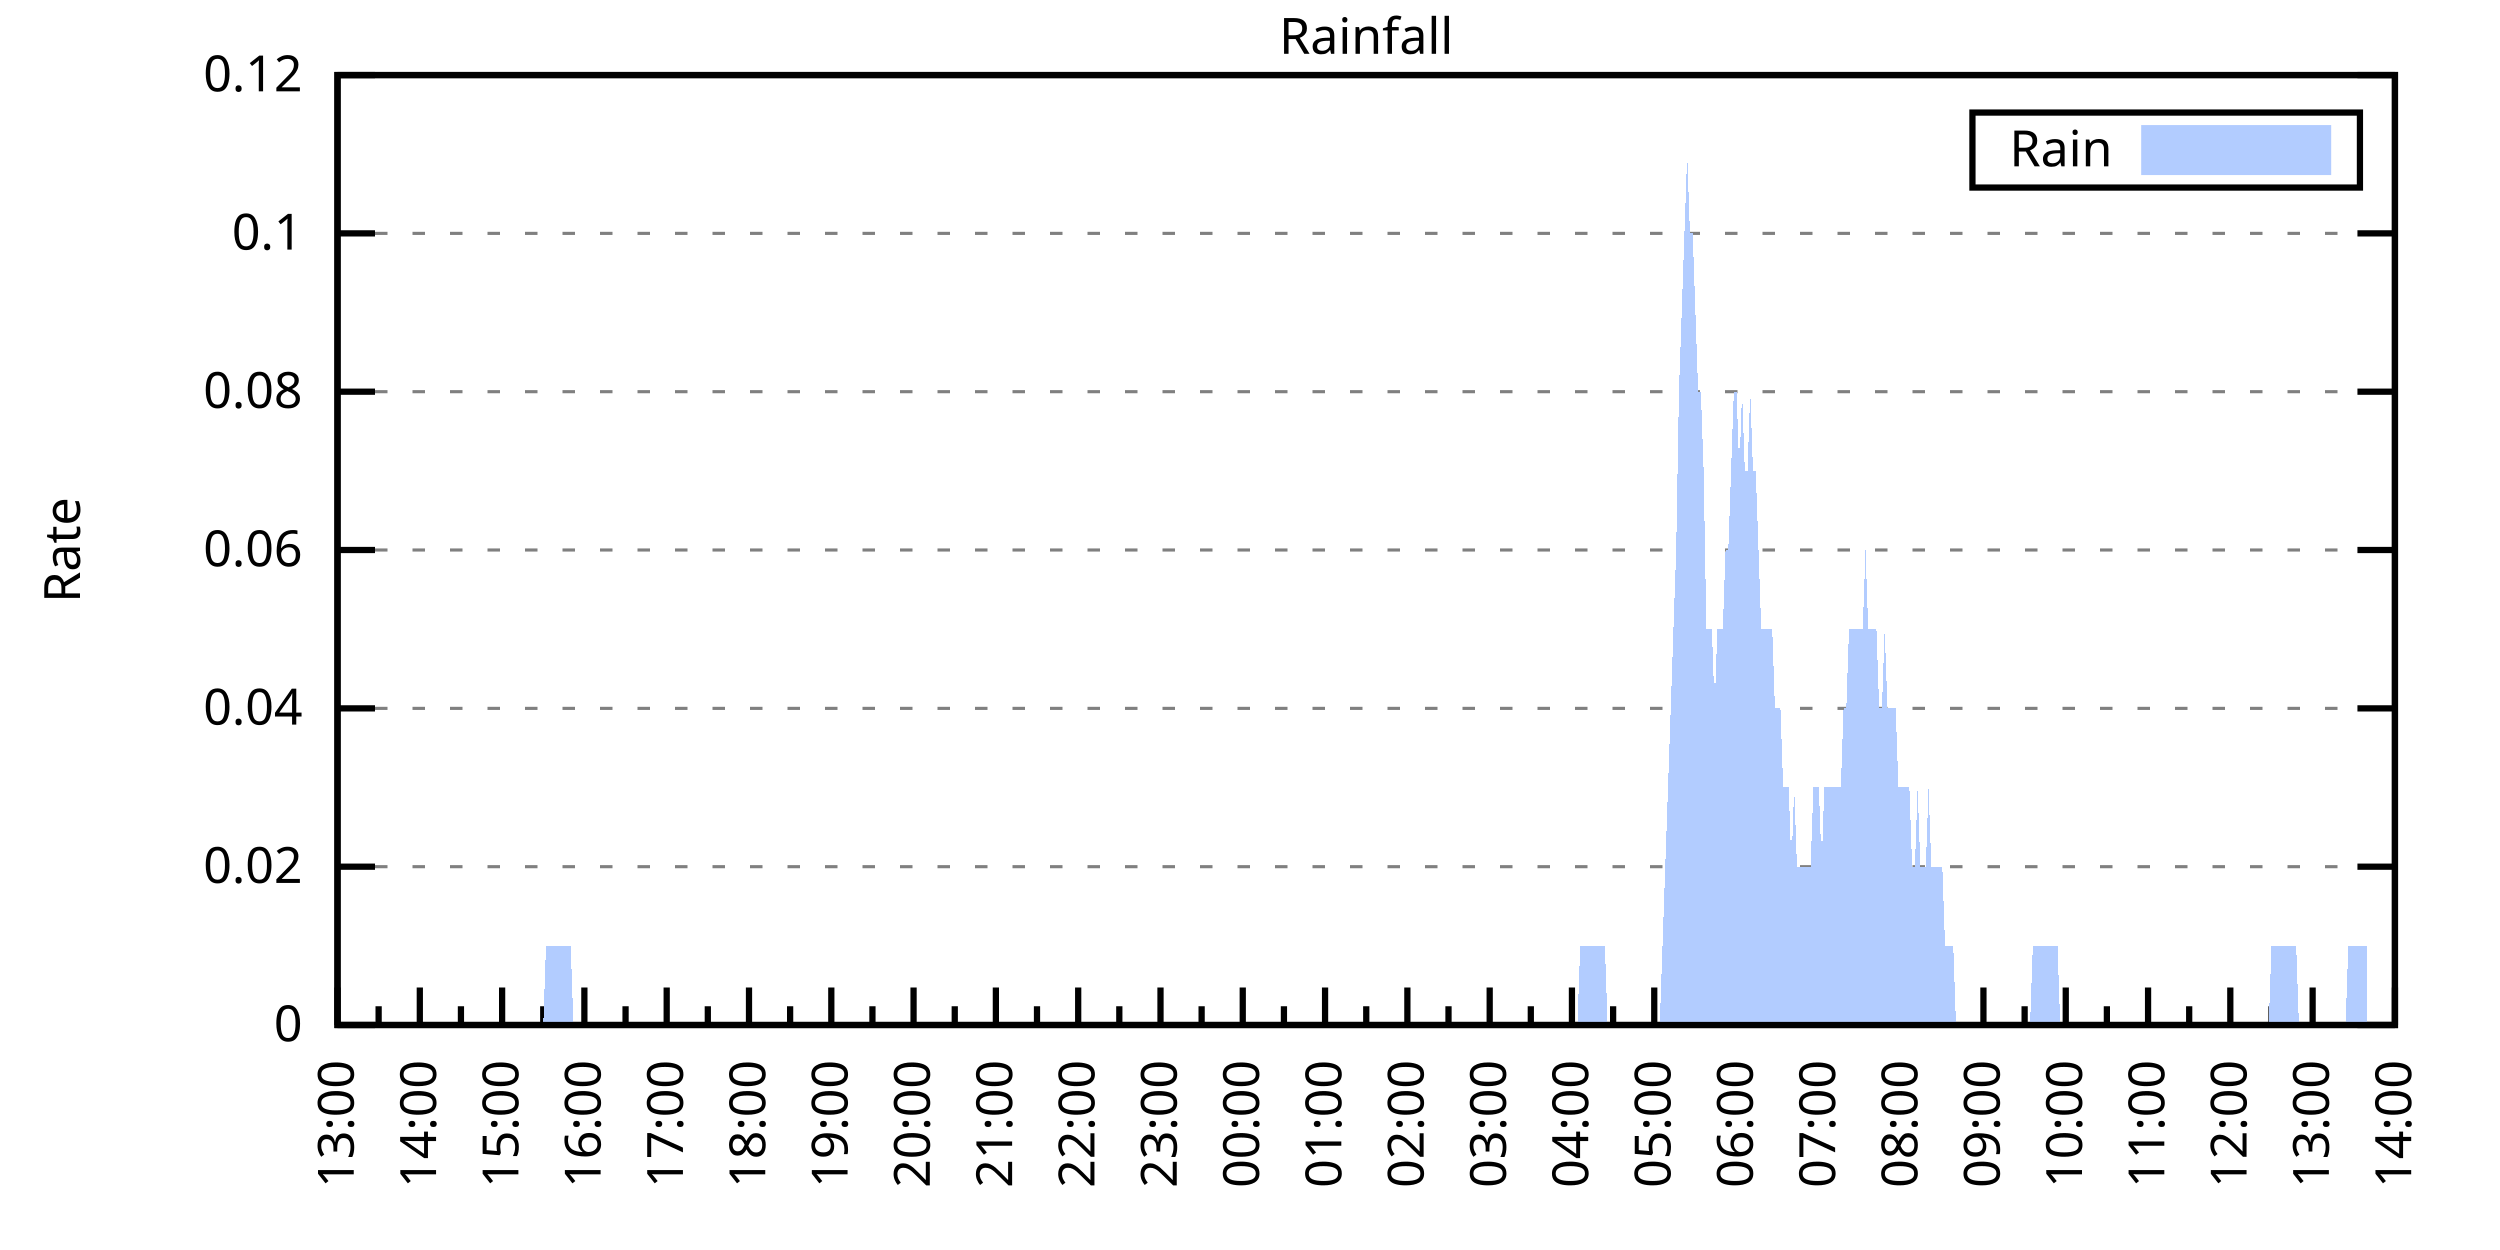
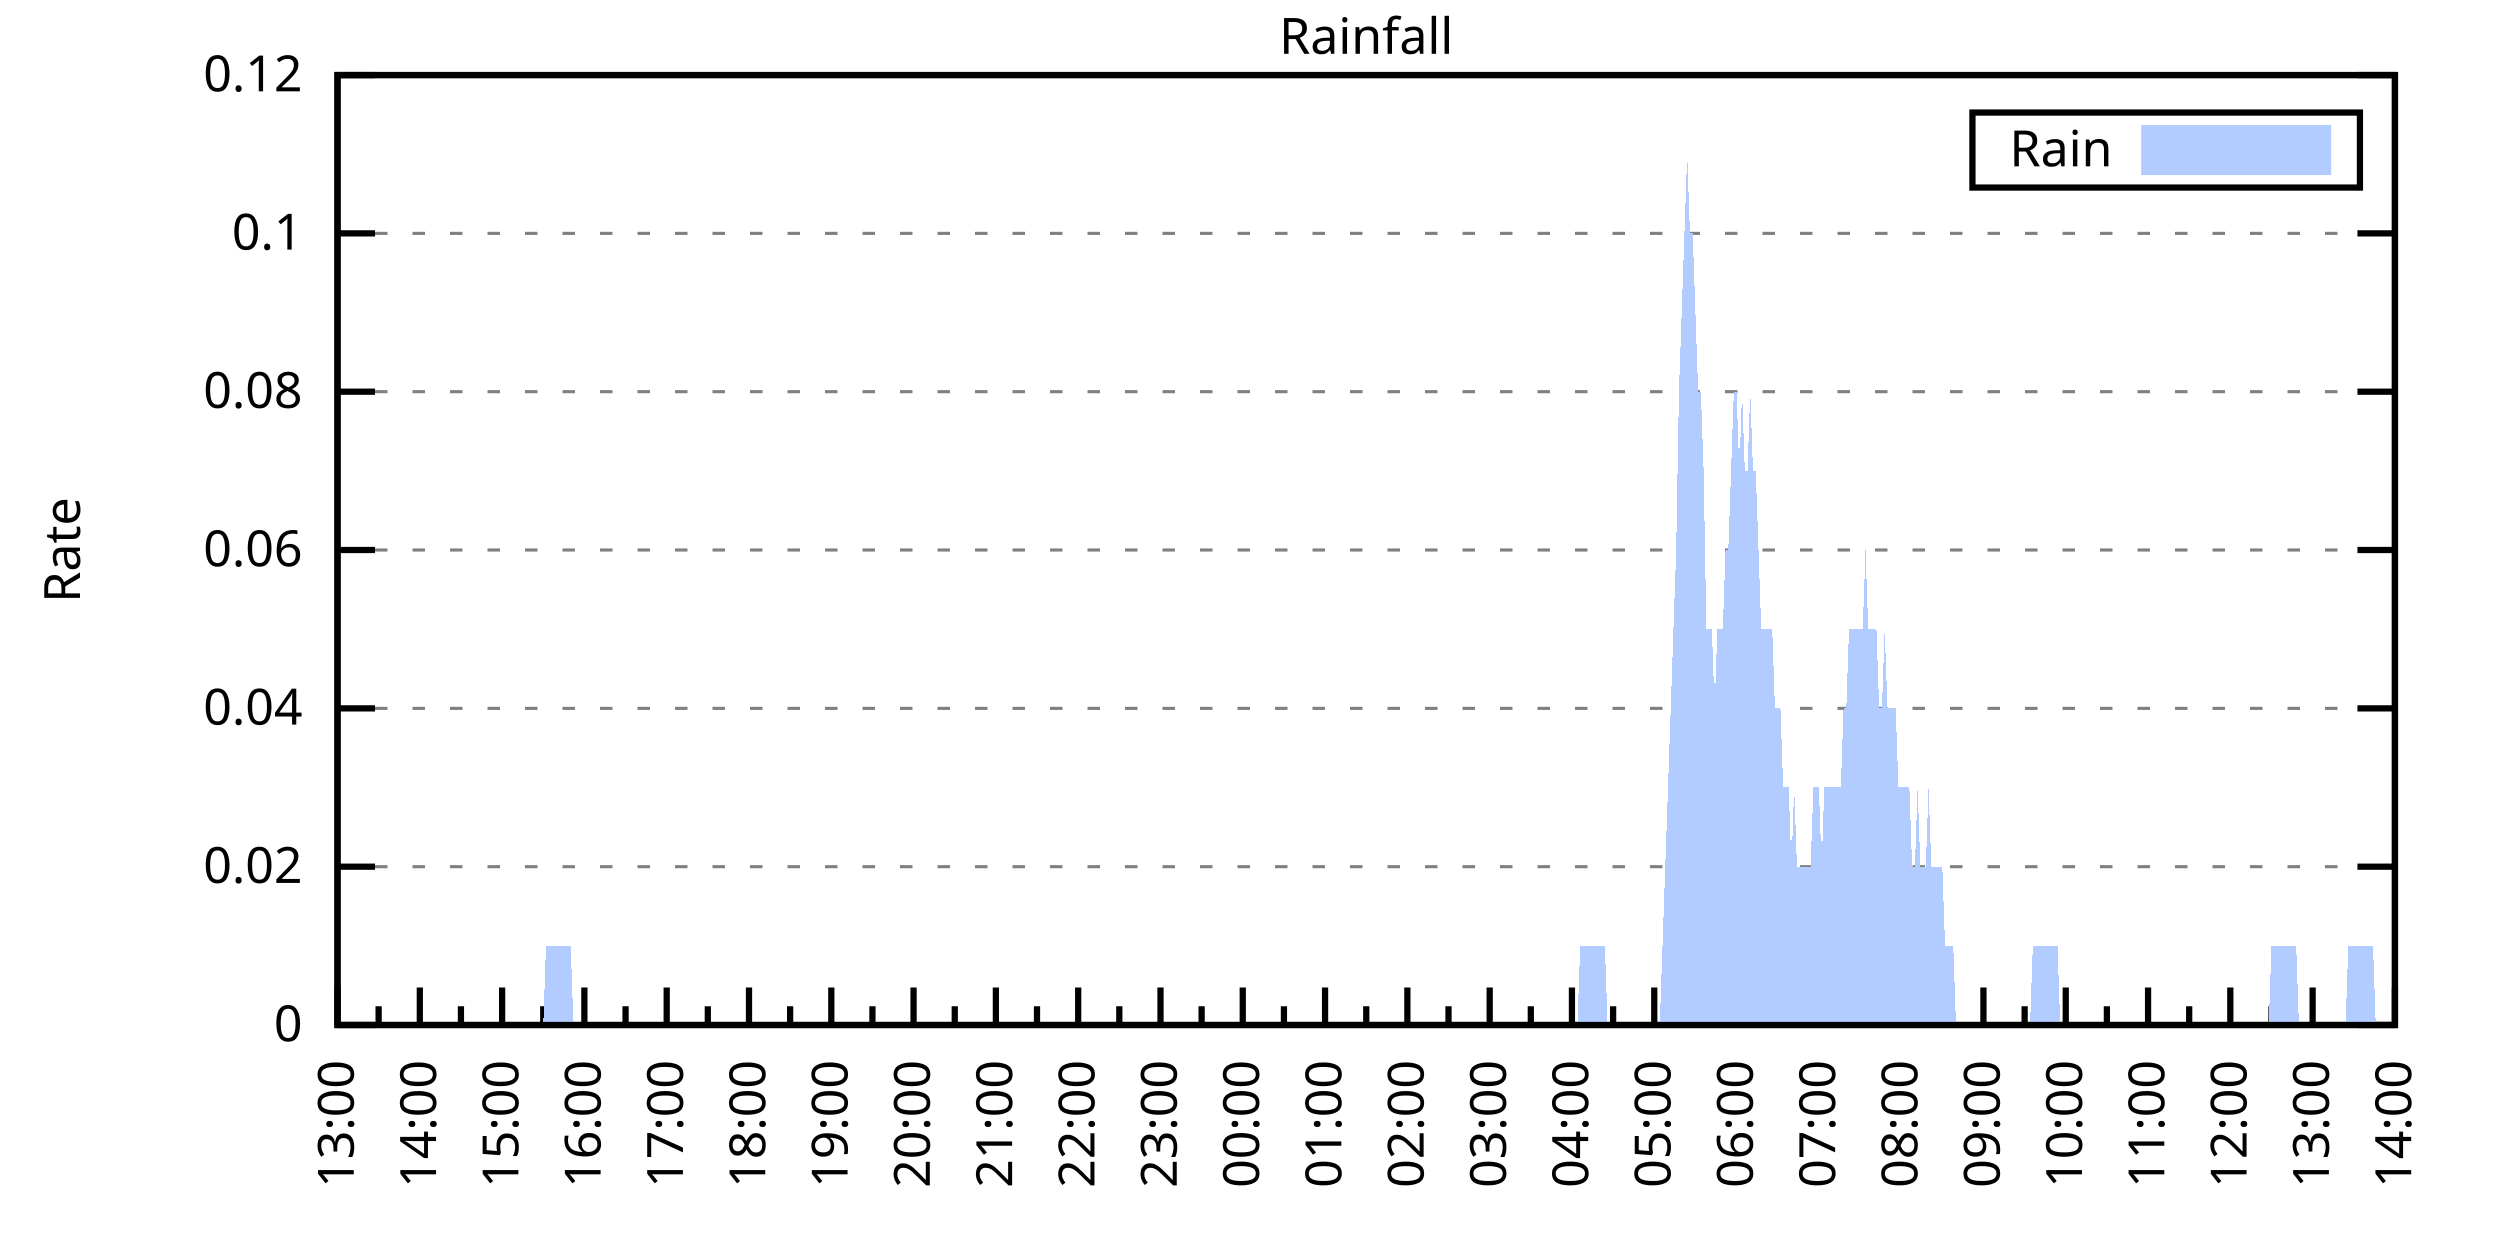
<svg xmlns="http://www.w3.org/2000/svg" xmlns:xlink="http://www.w3.org/1999/xlink" width="400" height="200" viewBox="0 0 400 200">
  <g id="gnuplot_canvas">
    <rect x="0" y="0" width="400" height="200" fill="none" />
    <defs>
      <circle id="gpDot" r="0.5" stroke-width="0.5" stroke="currentColor" />
      <path id="gpPt0" stroke-width="0.333" stroke="currentColor" d="M-1,0 h2 M0,-1 v2" />
      <path id="gpPt1" stroke-width="0.333" stroke="currentColor" d="M-1,-1 L1,1 M1,-1 L-1,1" />
      <path id="gpPt2" stroke-width="0.333" stroke="currentColor" d="M-1,0 L1,0 M0,-1 L0,1 M-1,-1 L1,1 M-1,1 L1,-1" />
      <rect id="gpPt3" stroke-width="0.333" stroke="currentColor" x="-1" y="-1" width="2" height="2" />
      <rect id="gpPt4" stroke-width="0.333" stroke="currentColor" fill="currentColor" x="-1" y="-1" width="2" height="2" />
      <circle id="gpPt5" stroke-width="0.333" stroke="currentColor" cx="0" cy="0" r="1" />
      <use xlink:href="#gpPt5" id="gpPt6" fill="currentColor" stroke="none" />
      <path id="gpPt7" stroke-width="0.333" stroke="currentColor" d="M0,-1.33 L-1.33,0.67 L1.33,0.67 z" />
      <use xlink:href="#gpPt7" id="gpPt8" fill="currentColor" stroke="none" />
      <use xlink:href="#gpPt7" id="gpPt9" stroke="currentColor" transform="rotate(180)" />
      <use xlink:href="#gpPt9" id="gpPt10" fill="currentColor" stroke="none" />
      <use xlink:href="#gpPt3" id="gpPt11" stroke="currentColor" transform="rotate(45)" />
      <use xlink:href="#gpPt11" id="gpPt12" fill="currentColor" stroke="none" />
      <path id="gpPt13" stroke-width="0.333" stroke="currentColor" d="M0,1.330 L1.265,0.411 L0.782,-1.067 L-0.782,-1.076 L-1.265,0.411 z" />
      <use xlink:href="#gpPt13" id="gpPt14" fill="currentColor" stroke="none" />
      <filter id="textbox" filterUnits="objectBoundingBox" x="0" y="0" height="1" width="1">
        <feFlood flood-color="white" flood-opacity="1" result="bgnd" />
        <feComposite in="SourceGraphic" in2="bgnd" operator="atop" />
      </filter>
      <filter id="greybox" filterUnits="objectBoundingBox" x="0" y="0" height="1" width="1">
        <feFlood flood-color="lightgrey" flood-opacity="1" result="grey" />
        <feComposite in="SourceGraphic" in2="grey" operator="atop" />
      </filter>
    </defs>
    <g fill="none" color="white" stroke="currentColor" stroke-width="1.00" stroke-linecap="butt" stroke-linejoin="miter">
</g>
    <g fill="none" color="black" stroke="currentColor" stroke-width="1.00" stroke-linecap="butt" stroke-linejoin="miter">
      <g stroke="none" shape-rendering="crispEdges">
        <polygon fill="rgb(255, 255, 255)" points="54.00,164.00 383.18,164.00 383.18,12.02 54.00,12.02 " />
      </g>
    </g>
    <g fill="none" color="black" stroke="currentColor" stroke-width="1.00" stroke-linecap="butt" stroke-linejoin="miter">
</g>
    <g fill="none" color="black" stroke="black" stroke-width="0.50" stroke-linecap="butt" stroke-linejoin="miter">
</g>
    <g fill="none" color="gray" stroke="currentColor" stroke-width="0.50" stroke-linecap="butt" stroke-linejoin="miter">
      <path stroke="gray" stroke-dasharray="2,4" class="gridline" d="M54.00,164.00 L383.19,164.00  " />
    </g>
    <g fill="none" color="gray" stroke="gray" stroke-width="1.00" stroke-linecap="butt" stroke-linejoin="miter">
</g>
    <g fill="none" color="black" stroke="currentColor" stroke-width="1.00" stroke-linecap="butt" stroke-linejoin="miter">
      <path stroke="black" d="M54.00,164.00 L60.00,164.00 M383.19,164.00 L377.19,164.00  " />
      <g transform="translate(48.40,166.60)" stroke="none" fill="black" font-family="Sans" font-size="8.00" text-anchor="end">
        <text>
          <tspan font-family="Sans"> 0</tspan>
        </text>
      </g>
    </g>
    <g fill="none" color="black" stroke="currentColor" stroke-width="1.00" stroke-linecap="butt" stroke-linejoin="miter">
</g>
    <g fill="none" color="black" stroke="black" stroke-width="0.50" stroke-linecap="butt" stroke-linejoin="miter">
</g>
    <g fill="none" color="gray" stroke="currentColor" stroke-width="0.50" stroke-linecap="butt" stroke-linejoin="miter">
      <path stroke="gray" stroke-dasharray="2,4" class="gridline" d="M54.00,138.67 L383.19,138.67  " />
    </g>
    <g fill="none" color="gray" stroke="gray" stroke-width="1.00" stroke-linecap="butt" stroke-linejoin="miter">
</g>
    <g fill="none" color="black" stroke="currentColor" stroke-width="1.00" stroke-linecap="butt" stroke-linejoin="miter">
      <path stroke="black" d="M54.00,138.67 L60.00,138.67 M383.19,138.67 L377.19,138.67  " />
      <g transform="translate(48.40,141.27)" stroke="none" fill="black" font-family="Sans" font-size="8.00" text-anchor="end">
        <text>
          <tspan font-family="Sans"> 0.02</tspan>
        </text>
      </g>
    </g>
    <g fill="none" color="black" stroke="currentColor" stroke-width="1.00" stroke-linecap="butt" stroke-linejoin="miter">
</g>
    <g fill="none" color="black" stroke="black" stroke-width="0.50" stroke-linecap="butt" stroke-linejoin="miter">
</g>
    <g fill="none" color="gray" stroke="currentColor" stroke-width="0.50" stroke-linecap="butt" stroke-linejoin="miter">
      <path stroke="gray" stroke-dasharray="2,4" class="gridline" d="M54.00,113.34 L383.19,113.34  " />
    </g>
    <g fill="none" color="gray" stroke="gray" stroke-width="1.00" stroke-linecap="butt" stroke-linejoin="miter">
</g>
    <g fill="none" color="black" stroke="currentColor" stroke-width="1.00" stroke-linecap="butt" stroke-linejoin="miter">
      <path stroke="black" d="M54.00,113.34 L60.00,113.34 M383.19,113.34 L377.19,113.34  " />
      <g transform="translate(48.40,115.94)" stroke="none" fill="black" font-family="Sans" font-size="8.00" text-anchor="end">
        <text>
          <tspan font-family="Sans"> 0.04</tspan>
        </text>
      </g>
    </g>
    <g fill="none" color="black" stroke="currentColor" stroke-width="1.00" stroke-linecap="butt" stroke-linejoin="miter">
</g>
    <g fill="none" color="black" stroke="black" stroke-width="0.50" stroke-linecap="butt" stroke-linejoin="miter">
</g>
    <g fill="none" color="gray" stroke="currentColor" stroke-width="0.50" stroke-linecap="butt" stroke-linejoin="miter">
      <path stroke="gray" stroke-dasharray="2,4" class="gridline" d="M54.00,88.00 L383.19,88.00  " />
    </g>
    <g fill="none" color="gray" stroke="gray" stroke-width="1.00" stroke-linecap="butt" stroke-linejoin="miter">
</g>
    <g fill="none" color="black" stroke="currentColor" stroke-width="1.00" stroke-linecap="butt" stroke-linejoin="miter">
      <path stroke="black" d="M54.00,88.00 L60.00,88.00 M383.19,88.00 L377.19,88.00  " />
      <g transform="translate(48.40,90.60)" stroke="none" fill="black" font-family="Sans" font-size="8.00" text-anchor="end">
        <text>
          <tspan font-family="Sans"> 0.06</tspan>
        </text>
      </g>
    </g>
    <g fill="none" color="black" stroke="currentColor" stroke-width="1.00" stroke-linecap="butt" stroke-linejoin="miter">
</g>
    <g fill="none" color="black" stroke="black" stroke-width="0.50" stroke-linecap="butt" stroke-linejoin="miter">
</g>
    <g fill="none" color="gray" stroke="currentColor" stroke-width="0.50" stroke-linecap="butt" stroke-linejoin="miter">
      <path stroke="gray" stroke-dasharray="2,4" class="gridline" d="M54.00,62.67 L383.19,62.67  " />
    </g>
    <g fill="none" color="gray" stroke="gray" stroke-width="1.00" stroke-linecap="butt" stroke-linejoin="miter">
</g>
    <g fill="none" color="black" stroke="currentColor" stroke-width="1.00" stroke-linecap="butt" stroke-linejoin="miter">
      <path stroke="black" d="M54.00,62.67 L60.00,62.67 M383.19,62.67 L377.19,62.67  " />
      <g transform="translate(48.40,65.27)" stroke="none" fill="black" font-family="Sans" font-size="8.00" text-anchor="end">
        <text>
          <tspan font-family="Sans"> 0.08</tspan>
        </text>
      </g>
    </g>
    <g fill="none" color="black" stroke="currentColor" stroke-width="1.00" stroke-linecap="butt" stroke-linejoin="miter">
</g>
    <g fill="none" color="black" stroke="black" stroke-width="0.50" stroke-linecap="butt" stroke-linejoin="miter">
</g>
    <g fill="none" color="gray" stroke="currentColor" stroke-width="0.50" stroke-linecap="butt" stroke-linejoin="miter">
      <path stroke="gray" stroke-dasharray="2,4" class="gridline" d="M54.00,37.34 L383.19,37.34  " />
    </g>
    <g fill="none" color="gray" stroke="gray" stroke-width="1.00" stroke-linecap="butt" stroke-linejoin="miter">
</g>
    <g fill="none" color="black" stroke="currentColor" stroke-width="1.00" stroke-linecap="butt" stroke-linejoin="miter">
      <path stroke="black" d="M54.00,37.34 L60.00,37.34 M383.19,37.34 L377.19,37.34  " />
      <g transform="translate(48.40,39.94)" stroke="none" fill="black" font-family="Sans" font-size="8.00" text-anchor="end">
        <text>
          <tspan font-family="Sans"> 0.1</tspan>
        </text>
      </g>
    </g>
    <g fill="none" color="black" stroke="currentColor" stroke-width="1.00" stroke-linecap="butt" stroke-linejoin="miter">
</g>
    <g fill="none" color="black" stroke="black" stroke-width="0.50" stroke-linecap="butt" stroke-linejoin="miter">
</g>
    <g fill="none" color="gray" stroke="currentColor" stroke-width="0.50" stroke-linecap="butt" stroke-linejoin="miter">
      <path stroke="gray" stroke-dasharray="2,4" class="gridline" d="M54.00,12.01 L383.19,12.01  " />
    </g>
    <g fill="none" color="gray" stroke="gray" stroke-width="1.00" stroke-linecap="butt" stroke-linejoin="miter">
</g>
    <g fill="none" color="black" stroke="currentColor" stroke-width="1.00" stroke-linecap="butt" stroke-linejoin="miter">
      <path stroke="black" d="M54.00,12.01 L60.00,12.01 M383.19,12.01 L377.19,12.01  " />
      <g transform="translate(48.40,14.61)" stroke="none" fill="black" font-family="Sans" font-size="8.00" text-anchor="end">
        <text>
          <tspan font-family="Sans"> 0.12</tspan>
        </text>
      </g>
    </g>
    <g fill="none" color="black" stroke="currentColor" stroke-width="1.00" stroke-linecap="butt" stroke-linejoin="miter">
      <path stroke="black" d="M54.00,164.00 L54.00,158.00  " />
      <g transform="translate(56.60,169.60) rotate(270)" stroke="none" fill="black" font-family="Sans" font-size="8.00" text-anchor="end">
        <text>
          <tspan font-family="Sans">13:00</tspan>
        </text>
      </g>
    </g>
    <g fill="none" color="black" stroke="currentColor" stroke-width="1.00" stroke-linecap="butt" stroke-linejoin="miter">
      <path stroke="black" d="M60.58,164.00 L60.58,161.00 M67.17,164.00 L67.17,158.00  " />
      <g transform="translate(69.77,169.60) rotate(270)" stroke="none" fill="black" font-family="Sans" font-size="8.00" text-anchor="end">
        <text>
          <tspan font-family="Sans">14:00</tspan>
        </text>
      </g>
    </g>
    <g fill="none" color="black" stroke="currentColor" stroke-width="1.00" stroke-linecap="butt" stroke-linejoin="miter">
      <path stroke="black" d="M73.75,164.00 L73.75,161.00 M80.34,164.00 L80.34,158.00  " />
      <g transform="translate(82.94,169.60) rotate(270)" stroke="none" fill="black" font-family="Sans" font-size="8.00" text-anchor="end">
        <text>
          <tspan font-family="Sans">15:00</tspan>
        </text>
      </g>
    </g>
    <g fill="none" color="black" stroke="currentColor" stroke-width="1.00" stroke-linecap="butt" stroke-linejoin="miter">
      <path stroke="black" d="M86.92,164.00 L86.92,161.00 M93.50,164.00 L93.50,158.00  " />
      <g transform="translate(96.10,169.60) rotate(270)" stroke="none" fill="black" font-family="Sans" font-size="8.00" text-anchor="end">
        <text>
          <tspan font-family="Sans">16:00</tspan>
        </text>
      </g>
    </g>
    <g fill="none" color="black" stroke="currentColor" stroke-width="1.00" stroke-linecap="butt" stroke-linejoin="miter">
      <path stroke="black" d="M100.09,164.00 L100.09,161.00 M106.67,164.00 L106.67,158.00  " />
      <g transform="translate(109.27,169.60) rotate(270)" stroke="none" fill="black" font-family="Sans" font-size="8.00" text-anchor="end">
        <text>
          <tspan font-family="Sans">17:00</tspan>
        </text>
      </g>
    </g>
    <g fill="none" color="black" stroke="currentColor" stroke-width="1.00" stroke-linecap="butt" stroke-linejoin="miter">
      <path stroke="black" d="M113.25,164.00 L113.25,161.00 M119.84,164.00 L119.84,158.00  " />
      <g transform="translate(122.44,169.60) rotate(270)" stroke="none" fill="black" font-family="Sans" font-size="8.00" text-anchor="end">
        <text>
          <tspan font-family="Sans">18:00</tspan>
        </text>
      </g>
    </g>
    <g fill="none" color="black" stroke="currentColor" stroke-width="1.00" stroke-linecap="butt" stroke-linejoin="miter">
      <path stroke="black" d="M126.42,164.00 L126.42,161.00 M133.01,164.00 L133.01,158.00  " />
      <g transform="translate(135.61,169.60) rotate(270)" stroke="none" fill="black" font-family="Sans" font-size="8.00" text-anchor="end">
        <text>
          <tspan font-family="Sans">19:00</tspan>
        </text>
      </g>
    </g>
    <g fill="none" color="black" stroke="currentColor" stroke-width="1.00" stroke-linecap="butt" stroke-linejoin="miter">
      <path stroke="black" d="M139.59,164.00 L139.59,161.00 M146.17,164.00 L146.17,158.00  " />
      <g transform="translate(148.77,169.60) rotate(270)" stroke="none" fill="black" font-family="Sans" font-size="8.00" text-anchor="end">
        <text>
          <tspan font-family="Sans">20:00</tspan>
        </text>
      </g>
    </g>
    <g fill="none" color="black" stroke="currentColor" stroke-width="1.00" stroke-linecap="butt" stroke-linejoin="miter">
      <path stroke="black" d="M152.76,164.00 L152.76,161.00 M159.34,164.00 L159.34,158.00  " />
      <g transform="translate(161.94,169.60) rotate(270)" stroke="none" fill="black" font-family="Sans" font-size="8.00" text-anchor="end">
        <text>
          <tspan font-family="Sans">21:00</tspan>
        </text>
      </g>
    </g>
    <g fill="none" color="black" stroke="currentColor" stroke-width="1.00" stroke-linecap="butt" stroke-linejoin="miter">
      <path stroke="black" d="M165.92,164.00 L165.92,161.00 M172.51,164.00 L172.51,158.00  " />
      <g transform="translate(175.11,169.60) rotate(270)" stroke="none" fill="black" font-family="Sans" font-size="8.00" text-anchor="end">
        <text>
          <tspan font-family="Sans">22:00</tspan>
        </text>
      </g>
    </g>
    <g fill="none" color="black" stroke="currentColor" stroke-width="1.00" stroke-linecap="butt" stroke-linejoin="miter">
      <path stroke="black" d="M179.09,164.00 L179.09,161.00 M185.68,164.00 L185.68,158.00  " />
      <g transform="translate(188.28,169.60) rotate(270)" stroke="none" fill="black" font-family="Sans" font-size="8.00" text-anchor="end">
        <text>
          <tspan font-family="Sans">23:00</tspan>
        </text>
      </g>
    </g>
    <g fill="none" color="black" stroke="currentColor" stroke-width="1.00" stroke-linecap="butt" stroke-linejoin="miter">
      <path stroke="black" d="M192.26,164.00 L192.26,161.00 M198.84,164.00 L198.84,158.00  " />
      <g transform="translate(201.44,169.60) rotate(270)" stroke="none" fill="black" font-family="Sans" font-size="8.00" text-anchor="end">
        <text>
          <tspan font-family="Sans">00:00</tspan>
        </text>
      </g>
    </g>
    <g fill="none" color="black" stroke="currentColor" stroke-width="1.00" stroke-linecap="butt" stroke-linejoin="miter">
      <path stroke="black" d="M205.43,164.00 L205.43,161.00 M212.01,164.00 L212.01,158.00  " />
      <g transform="translate(214.61,169.60) rotate(270)" stroke="none" fill="black" font-family="Sans" font-size="8.00" text-anchor="end">
        <text>
          <tspan font-family="Sans">01:00</tspan>
        </text>
      </g>
    </g>
    <g fill="none" color="black" stroke="currentColor" stroke-width="1.00" stroke-linecap="butt" stroke-linejoin="miter">
      <path stroke="black" d="M218.60,164.00 L218.60,161.00 M225.18,164.00 L225.18,158.00  " />
      <g transform="translate(227.78,169.60) rotate(270)" stroke="none" fill="black" font-family="Sans" font-size="8.00" text-anchor="end">
        <text>
          <tspan font-family="Sans">02:00</tspan>
        </text>
      </g>
    </g>
    <g fill="none" color="black" stroke="currentColor" stroke-width="1.00" stroke-linecap="butt" stroke-linejoin="miter">
      <path stroke="black" d="M231.76,164.00 L231.76,161.00 M238.35,164.00 L238.35,158.00  " />
      <g transform="translate(240.95,169.60) rotate(270)" stroke="none" fill="black" font-family="Sans" font-size="8.00" text-anchor="end">
        <text>
          <tspan font-family="Sans">03:00</tspan>
        </text>
      </g>
    </g>
    <g fill="none" color="black" stroke="currentColor" stroke-width="1.00" stroke-linecap="butt" stroke-linejoin="miter">
      <path stroke="black" d="M244.93,164.00 L244.93,161.00 M251.51,164.00 L251.51,158.00  " />
      <g transform="translate(254.11,169.60) rotate(270)" stroke="none" fill="black" font-family="Sans" font-size="8.00" text-anchor="end">
        <text>
          <tspan font-family="Sans">04:00</tspan>
        </text>
      </g>
    </g>
    <g fill="none" color="black" stroke="currentColor" stroke-width="1.00" stroke-linecap="butt" stroke-linejoin="miter">
      <path stroke="black" d="M258.10,164.00 L258.10,161.00 M264.68,164.00 L264.68,158.00  " />
      <g transform="translate(267.28,169.60) rotate(270)" stroke="none" fill="black" font-family="Sans" font-size="8.00" text-anchor="end">
        <text>
          <tspan font-family="Sans">05:00</tspan>
        </text>
      </g>
    </g>
    <g fill="none" color="black" stroke="currentColor" stroke-width="1.00" stroke-linecap="butt" stroke-linejoin="miter">
      <path stroke="black" d="M271.27,164.00 L271.27,161.00 M277.85,164.00 L277.85,158.00  " />
      <g transform="translate(280.45,169.60) rotate(270)" stroke="none" fill="black" font-family="Sans" font-size="8.00" text-anchor="end">
        <text>
          <tspan font-family="Sans">06:00</tspan>
        </text>
      </g>
    </g>
    <g fill="none" color="black" stroke="currentColor" stroke-width="1.00" stroke-linecap="butt" stroke-linejoin="miter">
      <path stroke="black" d="M284.43,164.00 L284.43,161.00 M291.02,164.00 L291.02,158.00  " />
      <g transform="translate(293.62,169.60) rotate(270)" stroke="none" fill="black" font-family="Sans" font-size="8.00" text-anchor="end">
        <text>
          <tspan font-family="Sans">07:00</tspan>
        </text>
      </g>
    </g>
    <g fill="none" color="black" stroke="currentColor" stroke-width="1.00" stroke-linecap="butt" stroke-linejoin="miter">
      <path stroke="black" d="M297.60,164.00 L297.60,161.00 M304.18,164.00 L304.18,158.00  " />
      <g transform="translate(306.78,169.60) rotate(270)" stroke="none" fill="black" font-family="Sans" font-size="8.00" text-anchor="end">
        <text>
          <tspan font-family="Sans">08:00</tspan>
        </text>
      </g>
    </g>
    <g fill="none" color="black" stroke="currentColor" stroke-width="1.00" stroke-linecap="butt" stroke-linejoin="miter">
      <path stroke="black" d="M310.77,164.00 L310.77,161.00 M317.35,164.00 L317.35,158.00  " />
      <g transform="translate(319.95,169.60) rotate(270)" stroke="none" fill="black" font-family="Sans" font-size="8.00" text-anchor="end">
        <text>
          <tspan font-family="Sans">09:00</tspan>
        </text>
      </g>
    </g>
    <g fill="none" color="black" stroke="currentColor" stroke-width="1.00" stroke-linecap="butt" stroke-linejoin="miter">
      <path stroke="black" d="M323.94,164.00 L323.94,161.00 M330.52,164.00 L330.52,158.00  " />
      <g transform="translate(333.12,169.60) rotate(270)" stroke="none" fill="black" font-family="Sans" font-size="8.00" text-anchor="end">
        <text>
          <tspan font-family="Sans">10:00</tspan>
        </text>
      </g>
    </g>
    <g fill="none" color="black" stroke="currentColor" stroke-width="1.00" stroke-linecap="butt" stroke-linejoin="miter">
      <path stroke="black" d="M337.10,164.00 L337.10,161.00 M343.69,164.00 L343.69,158.00  " />
      <g transform="translate(346.29,169.60) rotate(270)" stroke="none" fill="black" font-family="Sans" font-size="8.00" text-anchor="end">
        <text>
          <tspan font-family="Sans">11:00</tspan>
        </text>
      </g>
    </g>
    <g fill="none" color="black" stroke="currentColor" stroke-width="1.00" stroke-linecap="butt" stroke-linejoin="miter">
      <path stroke="black" d="M350.27,164.00 L350.27,161.00 M356.85,164.00 L356.85,158.00  " />
      <g transform="translate(359.45,169.60) rotate(270)" stroke="none" fill="black" font-family="Sans" font-size="8.00" text-anchor="end">
        <text>
          <tspan font-family="Sans">12:00</tspan>
        </text>
      </g>
    </g>
    <g fill="none" color="black" stroke="currentColor" stroke-width="1.00" stroke-linecap="butt" stroke-linejoin="miter">
      <path stroke="black" d="M363.44,164.00 L363.44,161.00 M370.02,164.00 L370.02,158.00  " />
      <g transform="translate(372.62,169.60) rotate(270)" stroke="none" fill="black" font-family="Sans" font-size="8.00" text-anchor="end">
        <text>
          <tspan font-family="Sans">13:00</tspan>
        </text>
      </g>
    </g>
    <g fill="none" color="black" stroke="currentColor" stroke-width="1.00" stroke-linecap="butt" stroke-linejoin="miter">
      <path stroke="black" d="M376.61,164.00 L376.61,161.00 M383.19,164.00 L383.19,158.00  " />
      <g transform="translate(385.79,169.60) rotate(270)" stroke="none" fill="black" font-family="Sans" font-size="8.00" text-anchor="end">
        <text>
          <tspan font-family="Sans">14:00</tspan>
        </text>
      </g>
    </g>
    <g fill="none" color="black" stroke="currentColor" stroke-width="1.00" stroke-linecap="butt" stroke-linejoin="miter">
</g>
    <g fill="none" color="black" stroke="currentColor" stroke-width="1.00" stroke-linecap="butt" stroke-linejoin="miter">
      <path stroke="black" d="M54.00,12.01 L54.00,164.00 L383.19,164.00 L383.19,12.01 L54.00,12.01 Z  " />
    </g>
    <g fill="none" color="black" stroke="currentColor" stroke-width="1.00" stroke-linecap="butt" stroke-linejoin="miter">
      <g transform="translate(12.80,88.01) rotate(270)" stroke="none" fill="black" font-family="Sans" font-size="8.00" text-anchor="middle">
        <text>
          <tspan font-family="Sans">Rate</tspan>
        </text>
      </g>
    </g>
    <g fill="none" color="black" stroke="currentColor" stroke-width="1.00" stroke-linecap="butt" stroke-linejoin="miter">
</g>
    <g fill="none" color="black" stroke="currentColor" stroke-width="1.00" stroke-linecap="butt" stroke-linejoin="miter">
      <path stroke="black" d="M315.59,30.01 L315.59,18.01 L377.59,18.01 L377.59,30.01 L315.59,30.01 Z  " />
    </g>
    <g id="Rainfall_plot_1">
      <g fill="none" color="white" stroke="black" stroke-width="2.00" stroke-linecap="butt" stroke-linejoin="miter">
</g>
      <g fill="none" color="black" stroke="currentColor" stroke-width="2.00" stroke-linecap="butt" stroke-linejoin="miter">
        <g transform="translate(337.99,26.61)" stroke="none" fill="black" font-family="Sans" font-size="8.00" text-anchor="end">
          <text>
            <tspan font-family="Sans">Rain</tspan>
          </text>
        </g>
      </g>
      <g fill="none" color="black" stroke="currentColor" stroke-width="2.00" stroke-linecap="butt" stroke-linejoin="miter">
        <g stroke="none" shape-rendering="crispEdges">
          <polygon fill="rgb(178, 204, 255)" points="343.59,27.01 371.99,27.01 371.99,21.01 343.59,21.01 " />
        </g>
        <path stroke="rgb(178, 204, 255)" d="M343.59,27.01 L371.99,27.01 L371.99,21.01 L343.59,21.01 L343.59,27.01 Z  " />
      </g>
      <g fill="none" color="black" stroke="currentColor" stroke-width="2.00" stroke-linecap="butt" stroke-linejoin="miter">
        <g stroke="none" shape-rendering="crispEdges">
-           <polygon fill="rgb(178, 204, 255)" points="63.22,164.00 63.66,164.00 64.10,164.00 64.53,164.00 64.97,164.00 65.41,164.00 65.85,164.00 66.29,164.00 66.73,164.00 67.17,164.00 67.61,164.00 68.05,164.00 68.48,164.00 68.92,164.00 69.36,164.00 69.80,164.00 70.24,164.00 70.68,164.00 71.12,164.00 71.56,164.00 72.00,164.00 72.43,164.00 72.87,164.00 73.31,164.00 73.75,164.00 74.19,164.00 74.63,164.00 75.07,164.00 75.51,164.00 75.95,164.00 76.38,164.00 76.82,164.00 77.26,164.00 77.70,164.00 78.14,164.00 78.58,164.00 79.02,164.00 79.46,164.00 79.90,164.00 80.34,164.00 80.77,164.00 81.21,164.00 81.65,164.00 82.09,164.00 82.53,164.00 82.97,164.00 83.41,164.00 83.85,164.00 84.29,164.00 84.72,164.00 85.16,164.00 85.60,164.00 86.04,164.00 86.48,164.00 86.92,164.00 87.36,151.33 87.80,151.33 88.24,151.33 88.67,151.33 89.11,151.33 89.55,151.33 89.99,151.33 90.43,151.33 90.87,151.33 91.31,151.33 91.75,164.00 92.19,164.00 92.62,164.00 93.06,164.00 93.50,164.00 93.94,164.00 94.38,164.00 94.82,164.00 95.26,164.00 95.70,164.00 96.14,164.00 96.58,164.00 97.01,164.00 97.45,164.00 97.89,164.00 98.33,164.00 98.77,164.00 99.21,164.00 99.65,164.00 100.09,164.00 100.53,164.00 100.96,164.00 101.40,164.00 101.84,164.00 102.28,164.00 102.72,164.00 103.16,164.00 103.60,164.00 104.04,164.00 104.48,164.00 104.91,164.00 105.35,164.00 105.79,164.00 106.23,164.00 106.67,164.00 107.11,164.00 107.55,164.00 107.99,164.00 108.43,164.00 108.87,164.00 109.30,164.00 109.74,164.00 110.18,164.00 110.62,164.00 111.06,164.00 111.50,164.00 111.94,164.00 112.38,164.00 112.82,164.00 113.25,164.00 113.69,164.00 114.13,164.00 114.57,164.00 115.01,164.00 115.45,164.00 115.89,164.00 116.33,164.00 116.77,164.00 117.20,164.00 117.64,164.00 118.08,164.00 118.52,164.00 118.96,164.00 119.40,164.00 119.84,164.00 120.28,164.00 120.72,164.00 121.15,164.00 121.59,164.00 122.03,164.00 122.47,164.00 122.91,164.00 123.35,164.00 123.79,164.00 124.23,164.00 124.67,164.00 125.11,164.00 125.54,164.00 125.98,164.00 126.42,164.00 126.86,164.00 127.30,164.00 127.74,164.00 128.18,164.00 128.62,164.00 129.06,164.00 129.49,164.00 129.93,164.00 130.37,164.00 130.81,164.00 131.25,164.00 131.69,164.00 132.13,164.00 132.57,164.00 133.01,164.00 133.44,164.00 133.88,164.00 134.32,164.00 134.76,164.00 135.20,164.00 135.64,164.00 136.08,164.00 136.52,164.00 136.96,164.00 137.39,164.00 137.83,164.00 138.27,164.00 138.71,164.00 139.15,164.00 139.59,164.00 140.03,164.00 140.47,164.00 140.91,164.00 141.35,164.00 141.78,164.00 142.22,164.00 142.66,164.00 143.10,164.00 143.54,164.00 143.98,164.00 144.42,164.00 144.86,164.00 145.30,164.00 145.73,164.00 146.17,164.00 146.61,164.00 147.05,164.00 147.49,164.00 147.93,164.00 148.37,164.00 148.81,164.00 149.25,164.00 149.68,164.00 150.12,164.00 150.56,164.00 151.00,164.00 151.44,164.00 151.88,164.00 152.32,164.00 152.76,164.00 153.20,164.00 153.63,164.00 154.07,164.00 154.51,164.00 154.95,164.00 155.39,164.00 155.83,164.00 156.27,164.00 156.71,164.00 157.15,164.00 157.59,164.00 158.02,164.00 158.46,164.00 158.90,164.00 159.34,164.00 159.78,164.00 160.22,164.00 160.66,164.00 161.10,164.00 161.54,164.00 161.97,164.00 162.41,164.00 162.85,164.00 163.29,164.00 163.73,164.00 164.17,164.00 164.61,164.00 165.05,164.00 165.49,164.00 165.92,164.00 166.36,164.00 166.80,164.00 167.24,164.00 167.68,164.00 168.12,164.00 168.56,164.00 169.00,164.00 169.44,164.00 169.87,164.00 170.31,164.00 170.75,164.00 171.19,164.00 171.63,164.00 172.07,164.00 172.51,164.00 172.95,164.00 173.39,164.00 173.83,164.00 174.26,164.00 174.70,164.00 175.14,164.00 175.58,164.00 176.02,164.00 176.46,164.00 176.90,164.00 177.34,164.00 177.78,164.00 178.21,164.00 178.65,164.00 179.09,164.00 179.53,164.00 179.97,164.00 180.41,164.00 180.85,164.00 181.29,164.00 181.73,164.00 182.16,164.00 182.60,164.00 183.04,164.00 183.48,164.00 183.92,164.00 184.36,164.00 184.80,164.00 185.24,164.00 185.68,164.00 186.11,164.00 186.55,164.00 186.99,164.00 187.43,164.00 187.87,164.00 188.31,164.00 188.75,164.00 189.19,164.00 189.63,164.00 190.07,164.00 190.50,164.00 190.94,164.00 191.38,164.00 191.82,164.00 192.26,164.00 192.70,164.00 193.14,164.00 193.58,164.00 194.02,164.00 194.45,164.00 194.89,164.00 195.33,164.00 195.77,164.00 196.21,164.00 196.65,164.00 197.09,164.00 197.53,164.00 197.97,164.00 198.40,164.00 198.84,164.00 199.28,164.00 199.72,164.00 200.16,164.00 200.60,164.00 201.04,164.00 201.48,164.00 201.92,164.00 202.35,164.00 202.79,164.00 203.23,164.00 203.67,164.00 204.11,164.00 204.55,164.00 204.99,164.00 205.43,164.00 205.87,164.00 206.31,164.00 206.74,164.00 207.18,164.00 207.62,164.00 208.06,164.00 208.50,164.00 208.94,164.00 209.38,164.00 209.82,164.00 210.26,164.00 210.69,164.00 211.13,164.00 211.57,164.00 212.01,164.00 212.45,164.00 212.89,164.00 213.33,164.00 213.77,164.00 214.21,164.00 214.64,164.00 215.08,164.00 215.52,164.00 215.96,164.00 216.40,164.00 216.84,164.00 217.28,164.00 217.72,164.00 218.16,164.00 218.60,164.00 219.03,164.00 219.47,164.00 219.91,164.00 220.35,164.00 220.79,164.00 221.23,164.00 221.67,164.00 222.11,164.00 222.55,164.00 222.98,164.00 223.42,164.00 223.86,164.00 224.30,164.00 224.74,164.00 225.18,164.00 225.62,164.00 226.06,164.00 226.50,164.00 226.93,164.00 227.37,164.00 227.81,164.00 228.25,164.00 228.69,164.00 229.13,164.00 229.57,164.00 230.01,164.00 230.45,164.00 230.88,164.00 231.32,164.00 231.76,164.00 232.20,164.00 232.64,164.00 233.08,164.00 233.52,164.00 233.96,164.00 234.40,164.00 234.84,164.00 235.27,164.00 235.71,164.00 236.15,164.00 236.59,164.00 237.03,164.00 237.47,164.00 237.91,164.00 238.35,164.00 238.79,164.00 239.22,164.00 239.66,164.00 240.10,164.00 240.54,164.00 240.98,164.00 241.42,164.00 241.86,164.00 242.30,164.00 242.74,164.00 243.17,164.00 243.61,164.00 244.05,164.00 244.49,164.00 244.93,164.00 245.37,164.00 245.81,164.00 246.25,164.00 246.69,164.00 247.12,164.00 247.56,164.00 248.00,164.00 248.44,164.00 248.88,164.00 249.32,164.00 249.76,164.00 250.20,164.00 250.64,164.00 251.08,164.00 251.51,164.00 251.95,164.00 252.39,164.00 252.83,151.33 253.27,151.33 253.71,151.33 254.15,151.33 254.59,151.33 255.03,151.33 255.46,151.33 255.90,151.33 256.34,151.33 256.78,151.33 257.22,164.00 257.66,164.00 258.10,164.00 258.54,164.00 258.98,164.00 259.41,164.00 259.85,164.00 260.29,164.00 260.73,164.00 261.17,164.00 261.61,164.00 262.05,164.00 262.49,164.00 262.93,164.00 263.36,164.00 263.80,164.00 264.24,164.00 264.68,164.00 265.12,164.00 265.56,164.00 266.00,151.33 266.44,138.67 266.88,126.00 267.32,113.34 267.75,100.67 268.19,88.00 268.63,62.67 269.07,50.01 269.51,37.34 269.95,24.68 270.39,37.34 270.83,37.34 271.27,50.01 271.70,62.67 272.14,62.67 272.58,75.34 273.02,100.67 273.46,100.67 273.90,100.67 274.34,113.34 274.78,100.67 275.22,100.67 275.65,100.67 276.09,88.00 276.53,88.00 276.97,75.34 277.41,62.67 277.85,62.67 278.29,75.34 278.73,62.67 279.17,75.34 279.60,75.34 280.04,62.67 280.48,75.34 280.92,75.34 281.36,88.00 281.80,100.67 282.24,100.67 282.68,100.67 283.12,100.67 283.56,100.67 283.99,113.34 284.43,113.34 284.87,113.34 285.31,126.00 285.75,126.00 286.19,126.00 286.63,138.67 287.07,126.00 287.51,138.67 287.94,138.67 288.38,138.67 288.82,138.67 289.26,138.67 289.70,138.67 290.14,126.00 290.58,126.00 291.02,126.00 291.46,138.67 291.89,126.00 292.33,126.00 292.77,126.00 293.21,126.00 293.65,126.00 294.09,126.00 294.53,126.00 294.97,113.34 295.41,113.34 295.84,100.67 296.28,100.67 296.72,100.67 297.16,100.67 297.60,100.67 298.04,100.67 298.48,88.00 298.92,100.67 299.36,100.67 299.80,100.67 300.23,100.67 300.67,113.34 301.11,113.34 301.55,100.67 301.99,113.34 302.43,113.34 302.87,113.34 303.31,113.34 303.75,126.00 304.18,126.00 304.62,126.00 305.06,126.00 305.50,126.00 305.94,138.67 306.38,138.67 306.82,126.00 307.26,138.67 307.70,138.67 308.13,138.67 308.57,126.00 309.01,138.67 309.45,138.67 309.89,138.67 310.33,138.67 310.77,138.67 311.21,151.33 311.65,151.33 312.08,151.33 312.52,151.33 312.96,164.00 313.40,164.00 313.84,164.00 314.28,164.00 314.72,164.00 315.16,164.00 315.60,164.00 316.04,164.00 316.47,164.00 316.91,164.00 317.35,164.00 317.79,164.00 318.23,164.00 318.67,164.00 319.11,164.00 319.55,164.00 319.99,164.00 320.42,164.00 320.86,164.00 321.30,164.00 321.74,164.00 322.18,164.00 322.62,164.00 323.06,164.00 323.50,164.00 323.94,164.00 324.37,164.00 324.81,164.00 325.25,151.33 325.69,151.33 326.13,151.33 326.57,151.33 327.01,151.33 327.45,151.33 327.89,151.33 328.33,151.33 328.76,151.33 329.20,151.33 329.64,164.00 330.08,164.00 330.52,164.00 330.96,164.00 331.40,164.00 331.84,164.00 332.28,164.00 332.71,164.00 333.15,164.00 333.59,164.00 334.03,164.00 334.47,164.00 334.91,164.00 335.35,164.00 335.79,164.00 336.23,164.00 336.66,164.00 337.10,164.00 337.54,164.00 337.98,164.00 338.42,164.00 338.86,164.00 339.30,164.00 339.74,164.00 340.18,164.00 340.61,164.00 341.05,164.00 341.49,164.00 341.93,164.00 342.37,164.00 342.81,164.00 343.25,164.00 343.69,164.00 344.13,164.00 344.57,164.00 345.00,164.00 345.44,164.00 345.88,164.00 346.32,164.00 346.76,164.00 347.20,164.00 347.64,164.00 348.08,164.00 348.52,164.00 348.95,164.00 349.39,164.00 349.83,164.00 350.27,164.00 350.71,164.00 351.15,164.00 351.59,164.00 352.03,164.00 352.47,164.00 352.90,164.00 353.34,164.00 353.78,164.00 354.22,164.00 354.66,164.00 355.10,164.00 355.54,164.00 355.98,164.00 356.42,164.00 356.85,164.00 357.29,164.00 357.73,164.00 358.17,164.00 358.61,164.00 359.05,164.00 359.49,164.00 359.93,164.00 360.37,164.00 360.81,164.00 361.24,164.00 361.68,164.00 362.12,164.00 362.56,164.00 363.00,164.00 363.44,151.33 363.88,151.33 364.32,151.33 364.76,151.33 365.19,151.33 365.63,151.33 366.07,151.33 366.51,151.33 366.95,151.33 367.39,151.33 367.83,164.00 368.27,164.00 368.71,164.00 369.14,164.00 369.58,164.00 370.02,164.00 370.46,164.00 370.90,164.00 371.34,164.00 371.78,164.00 372.22,164.00 372.66,164.00 373.09,164.00 373.53,164.00 373.97,164.00 374.41,164.00 374.85,164.00 375.29,164.00 375.73,151.33 376.17,151.33 376.61,151.33 377.05,151.33 377.48,151.33 377.92,151.33 378.36,151.33 378.80,151.33 378.80,164.00 63.22,164.00 " />
+           <polygon fill="rgb(178, 204, 255)" points="65.41,164.00 65.85,164.00 66.29,164.00 66.73,164.00 67.17,164.00 67.61,164.00 68.05,164.00 68.48,164.00 68.92,164.00 69.36,164.00 69.80,164.00 70.24,164.00 70.68,164.00 71.12,164.00 71.56,164.00 72.00,164.00 72.43,164.00 72.87,164.00 73.31,164.00 73.75,164.00 74.19,164.00 74.63,164.00 75.07,164.00 75.51,164.00 75.95,164.00 76.38,164.00 76.82,164.00 77.26,164.00 77.70,164.00 78.14,164.00 78.58,164.00 79.02,164.00 79.46,164.00 79.90,164.00 80.34,164.00 80.77,164.00 81.21,164.00 81.65,164.00 82.09,164.00 82.53,164.00 82.97,164.00 83.41,164.00 83.85,164.00 84.29,164.00 84.72,164.00 85.16,164.00 85.60,164.00 86.04,164.00 86.48,164.00 86.92,164.00 87.36,151.33 87.80,151.33 88.24,151.33 88.67,151.33 89.11,151.33 89.55,151.33 89.99,151.33 90.43,151.33 90.87,151.33 91.31,151.33 91.75,164.00 92.19,164.00 92.62,164.00 93.06,164.00 93.50,164.00 93.94,164.00 94.38,164.00 94.82,164.00 95.26,164.00 95.70,164.00 96.14,164.00 96.58,164.00 97.01,164.00 97.45,164.00 97.89,164.00 98.33,164.00 98.77,164.00 99.21,164.00 99.65,164.00 100.09,164.00 100.53,164.00 100.96,164.00 101.40,164.00 101.84,164.00 102.28,164.00 102.72,164.00 103.16,164.00 103.60,164.00 104.04,164.00 104.48,164.00 104.91,164.00 105.35,164.00 105.79,164.00 106.23,164.00 106.67,164.00 107.11,164.00 107.55,164.00 107.99,164.00 108.43,164.00 108.87,164.00 109.30,164.00 109.74,164.00 110.18,164.00 110.62,164.00 111.06,164.00 111.50,164.00 111.94,164.00 112.38,164.00 112.82,164.00 113.25,164.00 113.69,164.00 114.13,164.00 114.57,164.00 115.01,164.00 115.45,164.00 115.89,164.00 116.33,164.00 116.77,164.00 117.20,164.00 117.64,164.00 118.08,164.00 118.52,164.00 118.96,164.00 119.40,164.00 119.84,164.00 120.28,164.00 120.72,164.00 121.15,164.00 121.59,164.00 122.03,164.00 122.47,164.00 122.91,164.00 123.35,164.00 123.79,164.00 124.23,164.00 124.67,164.00 125.11,164.00 125.54,164.00 125.98,164.00 126.42,164.00 126.86,164.00 127.30,164.00 127.74,164.00 128.18,164.00 128.62,164.00 129.06,164.00 129.49,164.00 129.93,164.00 130.37,164.00 130.81,164.00 131.25,164.00 131.69,164.00 132.13,164.00 132.57,164.00 133.01,164.00 133.44,164.00 133.88,164.00 134.32,164.00 134.76,164.00 135.20,164.00 135.64,164.00 136.08,164.00 136.52,164.00 136.96,164.00 137.39,164.00 137.83,164.00 138.27,164.00 138.71,164.00 139.15,164.00 139.59,164.00 140.03,164.00 140.47,164.00 140.91,164.00 141.35,164.00 141.78,164.00 142.22,164.00 142.66,164.00 143.10,164.00 143.54,164.00 143.98,164.00 144.42,164.00 144.86,164.00 145.30,164.00 145.73,164.00 146.17,164.00 146.61,164.00 147.05,164.00 147.49,164.00 147.93,164.00 148.37,164.00 148.81,164.00 149.25,164.00 149.68,164.00 150.12,164.00 150.56,164.00 151.00,164.00 151.44,164.00 151.88,164.00 152.32,164.00 152.76,164.00 153.20,164.00 153.63,164.00 154.07,164.00 154.51,164.00 154.95,164.00 155.39,164.00 155.83,164.00 156.27,164.00 156.71,164.00 157.15,164.00 157.59,164.00 158.02,164.00 158.46,164.00 158.90,164.00 159.34,164.00 159.78,164.00 160.22,164.00 160.66,164.00 161.10,164.00 161.54,164.00 161.97,164.00 162.41,164.00 162.85,164.00 163.29,164.00 163.73,164.00 164.17,164.00 164.61,164.00 165.05,164.00 165.49,164.00 165.92,164.00 166.36,164.00 166.80,164.00 167.24,164.00 167.68,164.00 168.12,164.00 168.56,164.00 169.00,164.00 169.44,164.00 169.87,164.00 170.31,164.00 170.75,164.00 171.19,164.00 171.63,164.00 172.07,164.00 172.51,164.00 172.95,164.00 173.39,164.00 173.83,164.00 174.26,164.00 174.70,164.00 175.14,164.00 175.58,164.00 176.02,164.00 176.46,164.00 176.90,164.00 177.34,164.00 177.78,164.00 178.21,164.00 178.65,164.00 179.09,164.00 179.53,164.00 179.97,164.00 180.41,164.00 180.85,164.00 181.29,164.00 181.73,164.00 182.16,164.00 182.60,164.00 183.04,164.00 183.48,164.00 183.92,164.00 184.36,164.00 184.80,164.00 185.24,164.00 185.68,164.00 186.11,164.00 186.55,164.00 186.99,164.00 187.43,164.00 187.87,164.00 188.31,164.00 188.75,164.00 189.19,164.00 189.63,164.00 190.07,164.00 190.50,164.00 190.94,164.00 191.38,164.00 191.82,164.00 192.26,164.00 192.70,164.00 193.14,164.00 193.58,164.00 194.02,164.00 194.45,164.00 194.89,164.00 195.33,164.00 195.77,164.00 196.21,164.00 196.65,164.00 197.09,164.00 197.53,164.00 197.97,164.00 198.40,164.00 198.84,164.00 199.28,164.00 199.72,164.00 200.16,164.00 200.60,164.00 201.04,164.00 201.48,164.00 201.92,164.00 202.35,164.00 202.79,164.00 203.23,164.00 203.67,164.00 204.11,164.00 204.55,164.00 204.99,164.00 205.43,164.00 205.87,164.00 206.31,164.00 206.74,164.00 207.18,164.00 207.62,164.00 208.06,164.00 208.50,164.00 208.94,164.00 209.38,164.00 209.82,164.00 210.26,164.00 210.69,164.00 211.13,164.00 211.57,164.00 212.01,164.00 212.45,164.00 212.89,164.00 213.33,164.00 213.77,164.00 214.21,164.00 214.64,164.00 215.08,164.00 215.52,164.00 215.96,164.00 216.40,164.00 216.84,164.00 217.28,164.00 217.72,164.00 218.16,164.00 218.60,164.00 219.03,164.00 219.47,164.00 219.91,164.00 220.35,164.00 220.79,164.00 221.23,164.00 221.67,164.00 222.11,164.00 222.55,164.00 222.98,164.00 223.42,164.00 223.86,164.00 224.30,164.00 224.74,164.00 225.18,164.00 225.62,164.00 226.06,164.00 226.50,164.00 226.93,164.00 227.37,164.00 227.81,164.00 228.25,164.00 228.69,164.00 229.13,164.00 229.57,164.00 230.01,164.00 230.45,164.00 230.88,164.00 231.32,164.00 231.76,164.00 232.20,164.00 232.64,164.00 233.08,164.00 233.52,164.00 233.96,164.00 234.40,164.00 234.84,164.00 235.27,164.00 235.71,164.00 236.15,164.00 236.59,164.00 237.03,164.00 237.47,164.00 237.91,164.00 238.35,164.00 238.79,164.00 239.22,164.00 239.66,164.00 240.10,164.00 240.54,164.00 240.98,164.00 241.42,164.00 241.86,164.00 242.30,164.00 242.74,164.00 243.17,164.00 243.61,164.00 244.05,164.00 244.49,164.00 244.93,164.00 245.37,164.00 245.81,164.00 246.25,164.00 246.69,164.00 247.12,164.00 247.56,164.00 248.00,164.00 248.44,164.00 248.88,164.00 249.32,164.00 249.76,164.00 250.20,164.00 250.64,164.00 251.08,164.00 251.51,164.00 251.95,164.00 252.39,164.00 252.83,151.33 253.27,151.33 253.71,151.33 254.15,151.33 254.59,151.33 255.03,151.33 255.46,151.33 255.90,151.33 256.34,151.33 256.78,151.33 257.22,164.00 257.66,164.00 258.10,164.00 258.54,164.00 258.98,164.00 259.41,164.00 259.85,164.00 260.29,164.00 260.73,164.00 261.17,164.00 261.61,164.00 262.05,164.00 262.49,164.00 262.93,164.00 263.36,164.00 263.80,164.00 264.24,164.00 264.68,164.00 265.12,164.00 265.56,164.00 266.00,151.33 266.44,138.67 266.88,126.00 267.32,113.34 267.75,100.67 268.19,88.00 268.63,62.67 269.07,50.01 269.51,37.34 269.95,24.68 270.39,37.34 270.83,37.34 271.27,50.01 271.70,62.67 272.14,62.67 272.58,75.34 273.02,100.67 273.46,100.67 273.90,100.67 274.34,113.34 274.78,100.67 275.22,100.67 275.65,100.67 276.09,88.00 276.53,88.00 276.97,75.34 277.41,62.67 277.85,62.67 278.29,75.34 278.73,62.67 279.17,75.34 279.60,75.34 280.04,62.67 280.48,75.34 280.92,75.34 281.36,88.00 281.80,100.67 282.24,100.67 282.68,100.67 283.12,100.67 283.56,100.67 283.99,113.34 284.43,113.34 284.87,113.34 285.31,126.00 285.75,126.00 286.19,126.00 286.63,138.67 287.07,126.00 287.51,138.67 287.94,138.67 288.38,138.67 288.82,138.67 289.26,138.67 289.70,138.67 290.14,126.00 290.58,126.00 291.02,126.00 291.46,138.67 291.89,126.00 292.33,126.00 292.77,126.00 293.21,126.00 293.65,126.00 294.09,126.00 294.53,126.00 294.97,113.34 295.41,113.34 295.84,100.67 296.28,100.67 296.72,100.67 297.16,100.67 297.60,100.67 298.04,100.67 298.48,88.00 298.92,100.67 299.36,100.67 299.80,100.67 300.23,100.67 300.67,113.34 301.11,113.34 301.55,100.67 301.99,113.34 302.43,113.34 302.87,113.34 303.31,113.34 303.75,126.00 304.18,126.00 304.62,126.00 305.06,126.00 305.50,126.00 305.94,138.67 306.38,138.67 306.82,126.00 307.26,138.67 307.70,138.67 308.13,138.67 308.57,126.00 309.01,138.67 309.45,138.67 309.89,138.67 310.33,138.67 310.77,138.67 311.21,151.33 311.65,151.33 312.08,151.33 312.52,151.33 312.96,164.00 313.40,164.00 313.84,164.00 314.28,164.00 314.72,164.00 315.16,164.00 315.60,164.00 316.04,164.00 316.47,164.00 316.91,164.00 317.35,164.00 317.79,164.00 318.23,164.00 318.67,164.00 319.11,164.00 319.55,164.00 319.99,164.00 320.42,164.00 320.86,164.00 321.30,164.00 321.74,164.00 322.18,164.00 322.62,164.00 323.06,164.00 323.50,164.00 323.94,164.00 324.37,164.00 324.81,164.00 325.25,151.33 325.69,151.33 326.13,151.33 326.57,151.33 327.01,151.33 327.45,151.33 327.89,151.33 328.33,151.33 328.76,151.33 329.20,151.33 329.64,164.00 330.08,164.00 330.52,164.00 330.96,164.00 331.40,164.00 331.84,164.00 332.28,164.00 332.71,164.00 333.15,164.00 333.59,164.00 334.03,164.00 334.47,164.00 334.91,164.00 335.35,164.00 335.79,164.00 336.23,164.00 336.66,164.00 337.10,164.00 337.54,164.00 337.98,164.00 338.42,164.00 338.86,164.00 339.30,164.00 339.74,164.00 340.18,164.00 340.61,164.00 341.05,164.00 341.49,164.00 341.93,164.00 342.37,164.00 342.81,164.00 343.25,164.00 343.69,164.00 344.13,164.00 344.57,164.00 345.00,164.00 345.44,164.00 345.88,164.00 346.32,164.00 346.76,164.00 347.20,164.00 347.64,164.00 348.08,164.00 348.52,164.00 348.95,164.00 349.39,164.00 349.83,164.00 350.27,164.00 350.71,164.00 351.15,164.00 351.59,164.00 352.03,164.00 352.47,164.00 352.90,164.00 353.34,164.00 353.78,164.00 354.22,164.00 354.66,164.00 355.10,164.00 355.54,164.00 355.98,164.00 356.42,164.00 356.85,164.00 357.29,164.00 357.73,164.00 358.17,164.00 358.61,164.00 359.05,164.00 359.49,164.00 359.93,164.00 360.37,164.00 360.81,164.00 361.24,164.00 361.68,164.00 362.12,164.00 362.56,164.00 363.00,164.00 363.44,151.33 363.88,151.33 364.32,151.33 364.76,151.33 365.19,151.33 365.63,151.33 366.07,151.33 366.51,151.33 366.95,151.33 367.39,151.33 367.83,164.00 368.27,164.00 368.71,164.00 369.14,164.00 369.58,164.00 370.02,164.00 370.46,164.00 370.90,164.00 371.34,164.00 371.78,164.00 372.22,164.00 372.66,164.00 373.09,164.00 373.53,164.00 373.97,164.00 374.41,164.00 374.85,164.00 375.29,164.00 375.73,151.33 376.17,151.33 376.61,151.33 377.05,151.33 377.48,151.33 377.92,151.33 378.36,151.33 378.80,151.33 379.24,151.33 379.68,151.33 380.12,164.00 380.56,164.00 381.00,164.00 381.00,164.00 65.41,164.00 " />
        </g>
      </g>
    </g>
    <g fill="none" color="black" stroke="currentColor" stroke-width="2.00" stroke-linecap="butt" stroke-linejoin="miter">
</g>
    <g fill="none" color="black" stroke="black" stroke-width="1.00" stroke-linecap="butt" stroke-linejoin="miter">
</g>
    <g fill="none" color="black" stroke="currentColor" stroke-width="1.00" stroke-linecap="butt" stroke-linejoin="miter">
      <path stroke="black" d="M54.00,12.01 L54.00,164.00 L383.19,164.00 L383.19,12.01 L54.00,12.01 Z  " />
    </g>
    <g fill="none" color="black" stroke="currentColor" stroke-width="1.00" stroke-linecap="butt" stroke-linejoin="miter">
      <g transform="translate(218.59,8.61)" stroke="none" fill="black" font-family="Sans" font-size="8.00" text-anchor="middle">
        <text>
          <tspan font-family="Sans">Rainfall</tspan>
        </text>
      </g>
    </g>
    <g fill="none" color="black" stroke="currentColor" stroke-width="1.00" stroke-linecap="butt" stroke-linejoin="miter">
</g>
  </g>
</svg>
